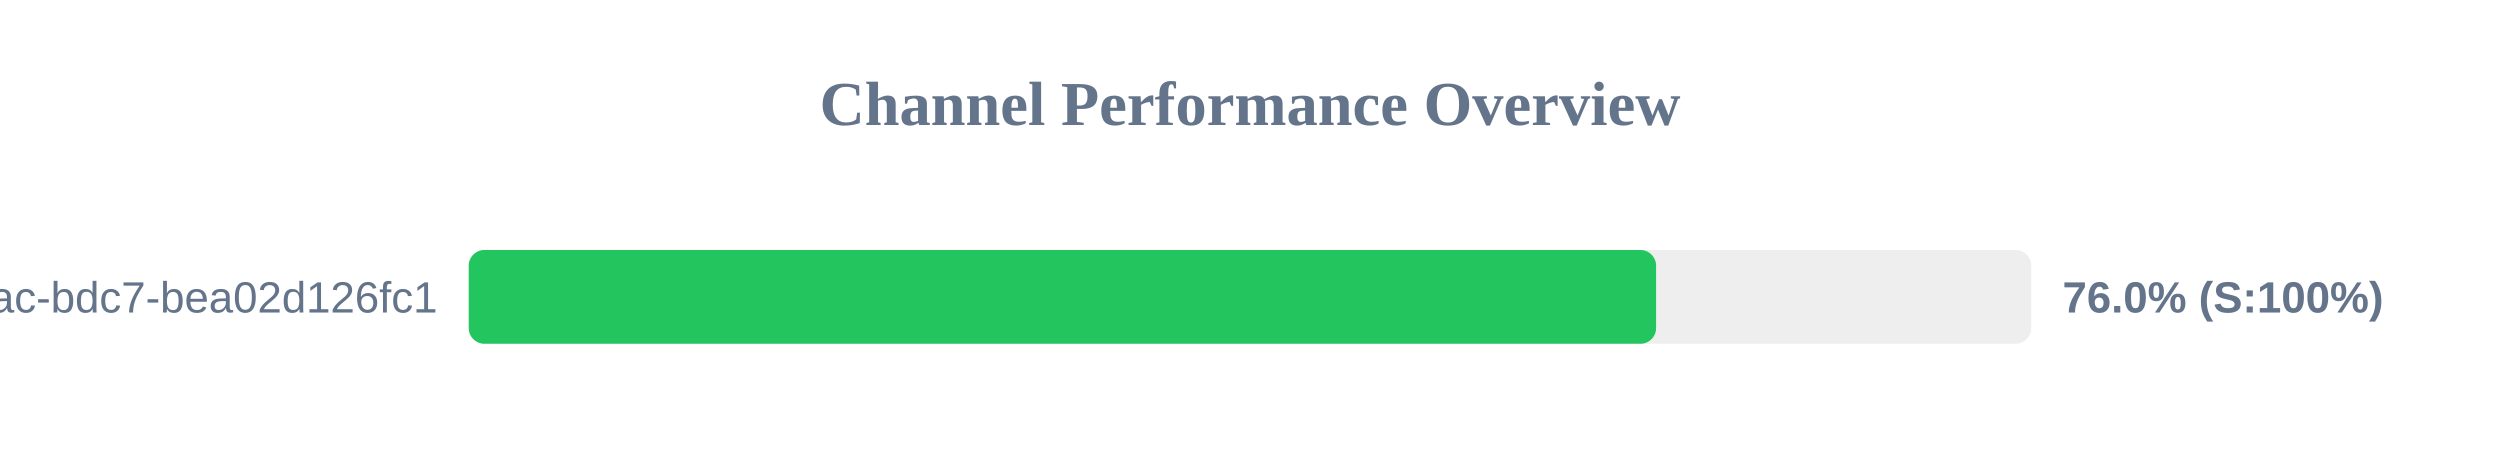
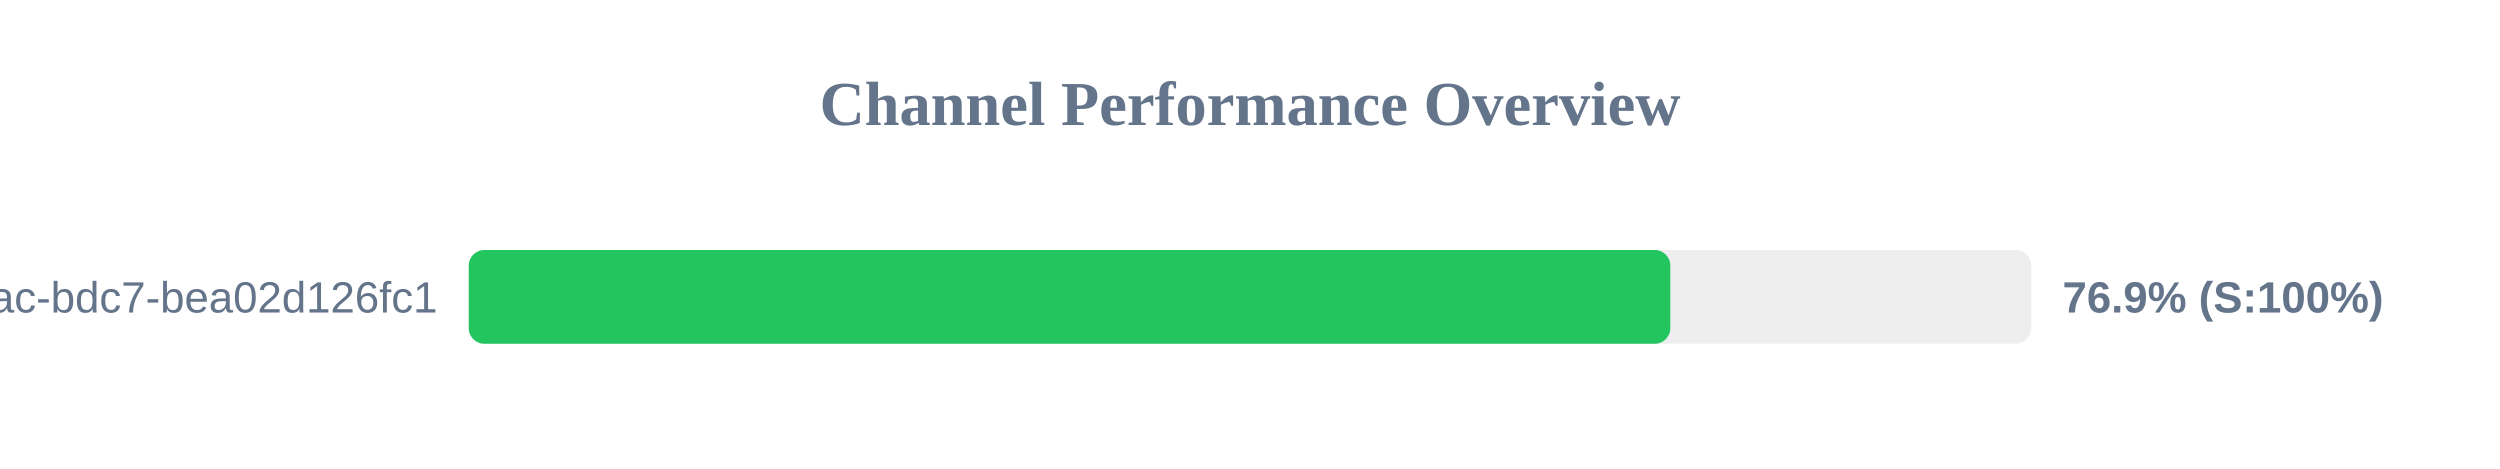
<svg xmlns="http://www.w3.org/2000/svg" width="800" height="150" version="1.1">
  <style>
        .row { font: 14px Arial; fill: #64748b; }
        .score { font: bold 14px Arial; fill: #64748b; }
    </style>
  <text x="400" y="40" text-anchor="middle" font-size="20px" font-weight="bold" fill="#64748b">Channel Performance Overview</text>
  <rect x="150" y="80" width="500" height="30" fill="#eee" rx="5" />
-   <rect x="150" y="80" width="379.95" height="30" fill="#22c55e" rx="5" />
+   <rect x="150" y="80" width="384.5" height="30" fill="#22c55e" rx="5" />
  <text x="140" y="100" text-anchor="end" class="row">?uuid=e31ad3e6-e341-42ac-bdc7-bea02d126fc1</text>
-   <text x="660" y="100" text-anchor="start" class="score">76.0% (S:100%)</text>
+   <text x="660" y="100" text-anchor="start" class="score">76.9% (S:100%)</text>
</svg>
